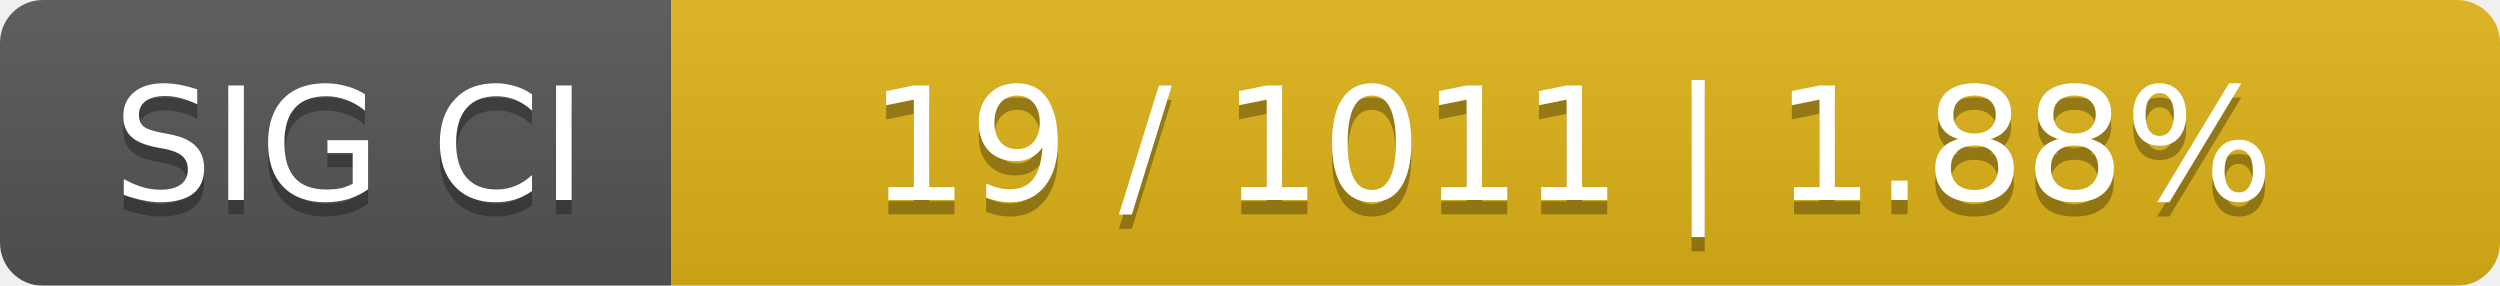
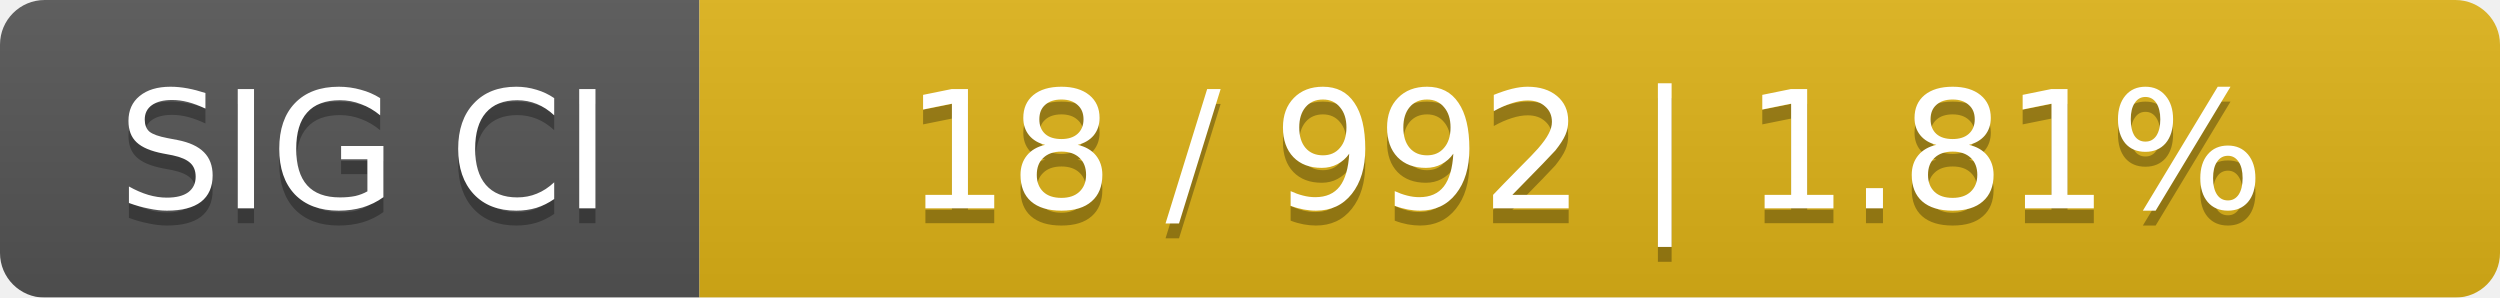
- <svg xmlns="http://www.w3.org/2000/svg" width="175" height="20">
+ <svg xmlns="http://www.w3.org/2000/svg" width="168" height="20">
  <linearGradient id="smooth" x2="0" y2="100%">
    <stop offset="0" stop-color="#bbb" stop-opacity=".1" />
    <stop offset="1" stop-opacity=".1" />
  </linearGradient>
  <mask id="round">
-     <rect width="175" height="20" rx="3" fill="#fff" />
+     <rect width="168" height="20" rx="3" fill="#fff" />
  </mask>
  <g mask="url(#round)">
    <rect width="47" height="20" fill="#555" />
-     <rect x="47" width="128" height="20" fill="#dfb317" />
-     <rect width="175" height="20" fill="url(#smooth)" />
+     <rect x="47" width="121" height="20" fill="#dfb317" />
+     <rect width="168" height="20" fill="url(#smooth)" />
  </g>
  <g fill="#fff" text-anchor="middle" font-family="DejaVu Sans,Verdana,Geneva,sans-serif" font-size="11">
    <text x="24.5" y="15" fill="#010101" fill-opacity=".3">SIG CI</text>
    <text x="24.5" y="14">SIG CI</text>
-     <text x="110" y="15" fill="#010101" fill-opacity=".3">19 / 1011    |    1.88%</text>
-     <text x="110" y="14">19 / 1011    |    1.88%</text>
+     <text x="106.5" y="15" fill="#010101" fill-opacity=".3">18 / 992    |    1.81%</text>
+     <text x="106.5" y="14">18 / 992    |    1.81%</text>
  </g>
</svg>
